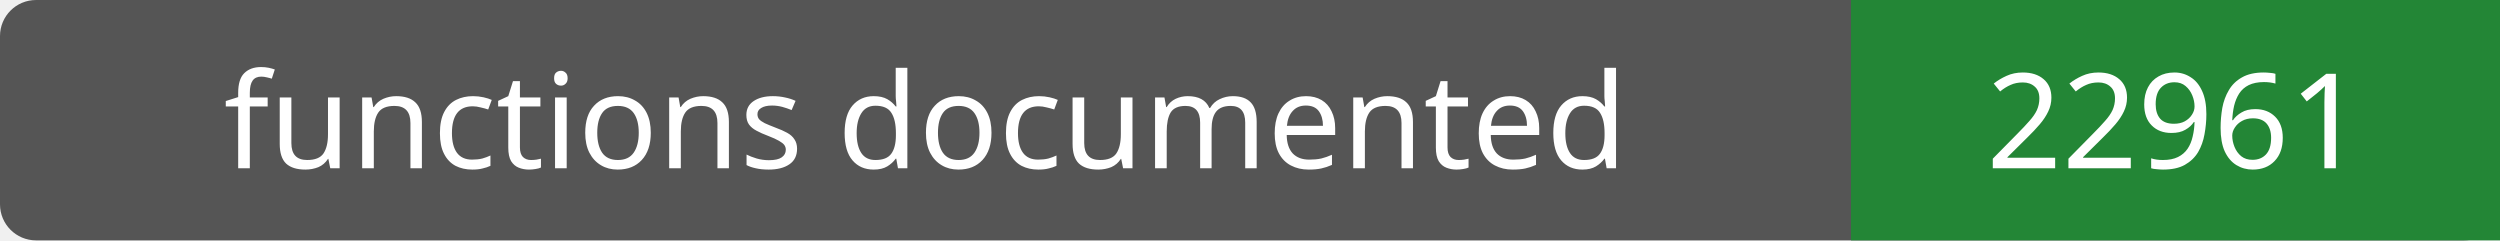
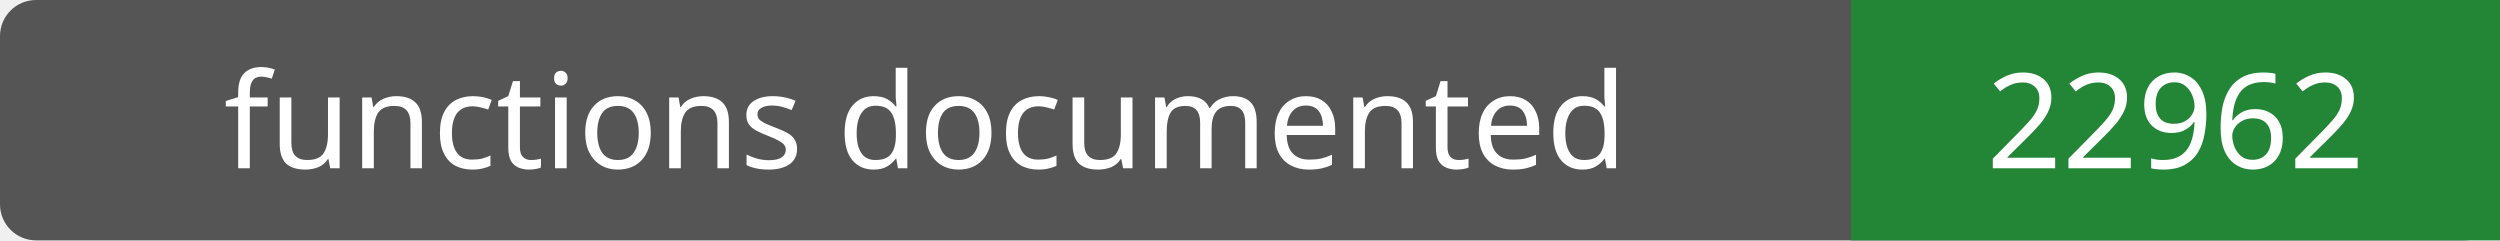
- <svg xmlns="http://www.w3.org/2000/svg" width="208" height="20" role="img" aria-label="functions documented: 22961">
+ <svg xmlns="http://www.w3.org/2000/svg" width="208" height="20" role="img" aria-label="functions documented: 22962">
  <rect width="208" height="20" rx="3" fill="#555" />
  <path fill="#238636" d="M154 0h54v20H154z" />
  <g fill="#fff" text-anchor="middle" font-family="Verdana,sans-serif" font-size="11">
    <text x="77.0" y="14">functions documented</text>
-     <text x="181.0" y="14">22961</text>
+     <text x="181.0" y="14">22962</text>
  </g>
</svg>
